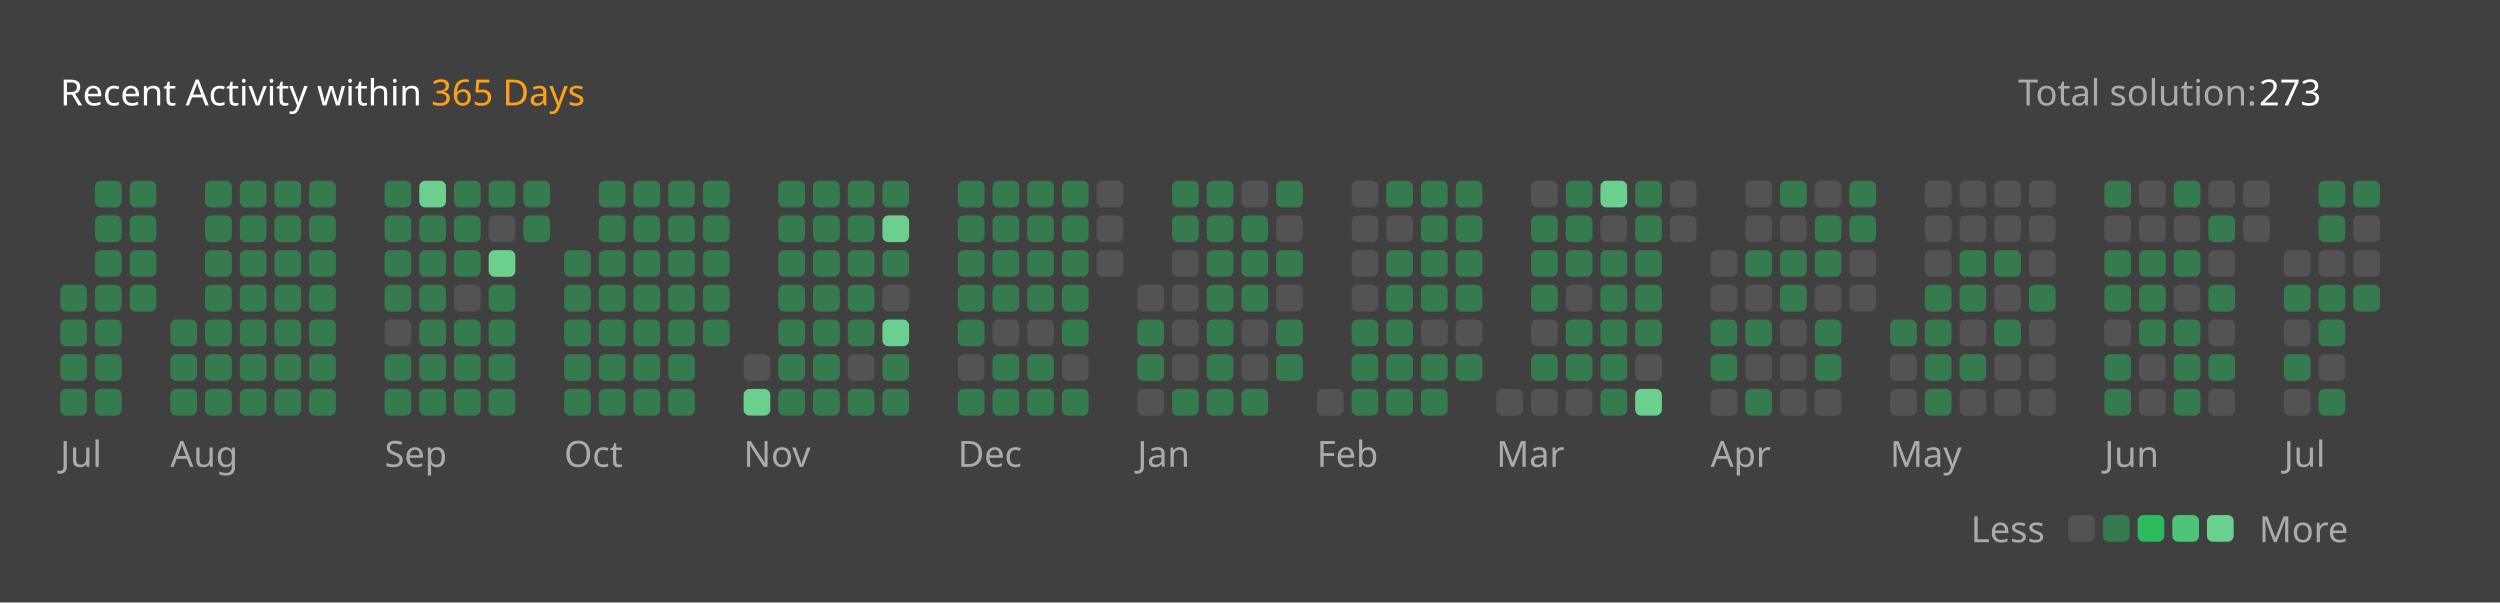
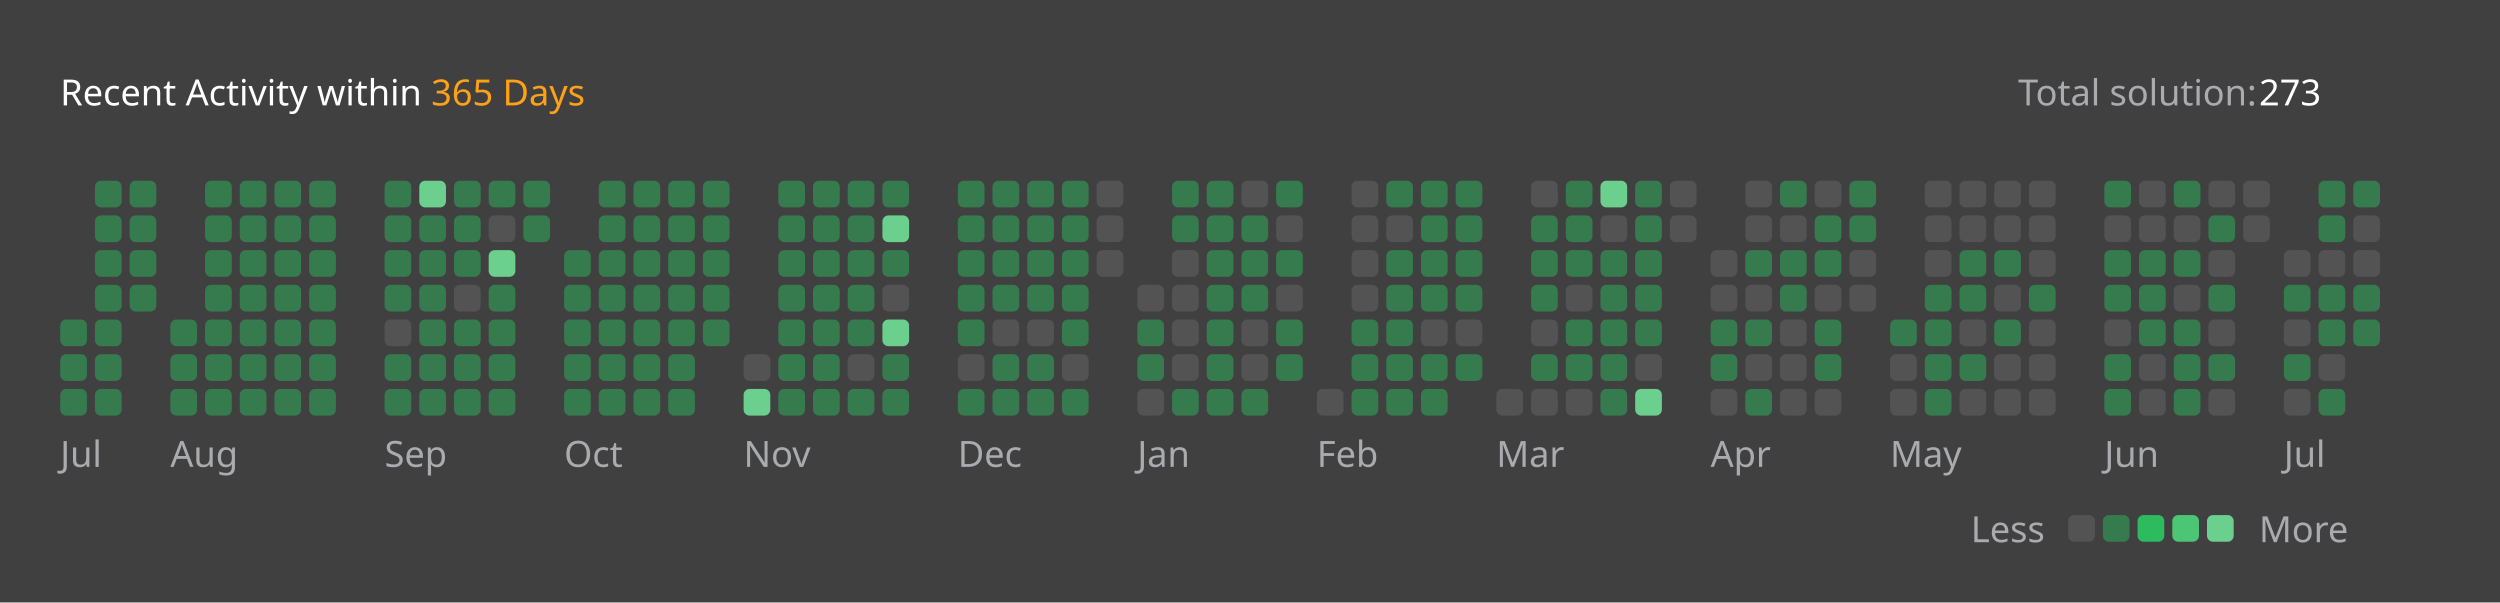
<svg xmlns="http://www.w3.org/2000/svg" version="1.1" height="200" width="830" viewBox="0 0 830 200">
  <style>*{font-family: "Segoe UI", Tahoma, Geneva, Verdana, sans-serif;}</style>
  <style>.title{font-weight: 500;font-size: 1rem;}</style>
  <style>.rotate-90{transform: rotate(-90deg);transform-origin: center;transform-box: fill-box;}</style>
  <style>.state{font-size: .75rem;}</style>
  <style>.light{color: #ffffff;fill: #ffffff;}</style>
  <style>.light-gray{color: #eff2f699;fill: #eff2f699;}</style>
  <style>.dark-gray{color: #ebebf54d;fill: #ebebf54d;}</style>
  <style>.gray{color: #747474;fill: #747474;}</style>
  <style>.orange{color: #ffa116;fill: #ffa116;}</style>
  <style>.background{color: #404040;fill: #404040;}</style>
  <style>.level-1-block{fill: #ffffff1a;}</style>
  <style>.level-2-block{fill: #2cb55d80;}</style>
  <style>.level-3-block{fill: #2cbb5dff;}</style>
  <style>.level-4-block{fill: #4cc575ff;}</style>
  <style>.level-5-block{fill: #6bcf8eff;}</style>
  <rect fill="#404040" x="0" y="0" width="830" height="200" rx="0.5rem" />
  <g text-anchor="start" text-decoration="1" class="title">
    <text x="20" y="35">
      <tspan class="light">Recent Activity within</tspan>
      <tspan class="orange">365 Days</tspan>
    </text>
  </g>
  <g class="state">
    <text x="670" y="35" class="light-gray"> Total solution: </text>
    <text x="750" y="35" class="light"> 273 </text>
    <text x="678.88" y="180" class="light-gray" text-anchor="end">Less</text>
    <rect x="686.64" y="171" width="8.86" height="8.86" rx="2" ry="2" class="level-1-block" />
    <rect x="698.16" y="171" width="8.86" height="8.86" rx="2" ry="2" class="level-2-block" />
    <rect x="709.68" y="171" width="8.86" height="8.86" rx="2" ry="2" class="level-3-block" />
    <rect x="721.2" y="171" width="8.86" height="8.86" rx="2" ry="2" class="level-4-block" />
    <rect x="732.72" y="171" width="8.86" height="8.86" rx="2" ry="2" class="level-5-block" />
    <text x="750" y="180" class="light-gray">More</text>
  </g>
  <g x="20" y="60">
    <g x="20" y="60">
      <g x="20.0" y="60">
-         <rect x="20.0" y="94.56" width="8.86" height="8.86" rx="2" ry="2" class="level-2-block" />
        <rect x="20.0" y="106.08" width="8.86" height="8.86" rx="2" ry="2" class="level-2-block" />
        <rect x="20.0" y="117.6" width="8.86" height="8.86" rx="2" ry="2" class="level-2-block" />
        <rect x="20.0" y="129.12" width="8.86" height="8.86" rx="2" ry="2" class="level-2-block" />
      </g>
      <g x="31.52" y="60">
        <rect x="31.52" y="60.0" width="8.86" height="8.86" rx="2" ry="2" class="level-2-block" />
        <rect x="31.52" y="71.52" width="8.86" height="8.86" rx="2" ry="2" class="level-2-block" />
        <rect x="31.52" y="83.04" width="8.86" height="8.86" rx="2" ry="2" class="level-2-block" />
        <rect x="31.52" y="94.56" width="8.86" height="8.86" rx="2" ry="2" class="level-2-block" />
        <rect x="31.52" y="106.08" width="8.86" height="8.86" rx="2" ry="2" class="level-2-block" />
        <rect x="31.52" y="117.6" width="8.86" height="8.86" rx="2" ry="2" class="level-2-block" />
        <rect x="31.52" y="129.12" width="8.86" height="8.86" rx="2" ry="2" class="level-2-block" />
      </g>
      <g x="43.04" y="60">
        <rect x="43.04" y="60.0" width="8.86" height="8.86" rx="2" ry="2" class="level-2-block" />
        <rect x="43.04" y="71.52" width="8.86" height="8.86" rx="2" ry="2" class="level-2-block" />
        <rect x="43.04" y="83.04" width="8.86" height="8.86" rx="2" ry="2" class="level-2-block" />
        <rect x="43.04" y="94.56" width="8.86" height="8.86" rx="2" ry="2" class="level-2-block" />
      </g>
      <text x="20.0" y="155" class="light-gray state">Jul</text>
    </g>
  </g>
  <g x="56.56" y="60">
    <g x="56.56" y="60">
      <g x="56.56" y="60">
        <rect x="56.56" y="106.08" width="8.86" height="8.86" rx="2" ry="2" class="level-2-block" />
        <rect x="56.56" y="117.6" width="8.86" height="8.86" rx="2" ry="2" class="level-2-block" />
        <rect x="56.56" y="129.12" width="8.86" height="8.86" rx="2" ry="2" class="level-2-block" />
      </g>
      <g x="68.08" y="60">
        <rect x="68.08" y="60.0" width="8.86" height="8.86" rx="2" ry="2" class="level-2-block" />
        <rect x="68.08" y="71.52" width="8.86" height="8.86" rx="2" ry="2" class="level-2-block" />
        <rect x="68.08" y="83.04" width="8.86" height="8.86" rx="2" ry="2" class="level-2-block" />
        <rect x="68.08" y="94.56" width="8.86" height="8.86" rx="2" ry="2" class="level-2-block" />
        <rect x="68.08" y="106.08" width="8.86" height="8.86" rx="2" ry="2" class="level-2-block" />
        <rect x="68.08" y="117.6" width="8.86" height="8.86" rx="2" ry="2" class="level-2-block" />
        <rect x="68.08" y="129.12" width="8.86" height="8.86" rx="2" ry="2" class="level-2-block" />
      </g>
      <g x="79.6" y="60">
        <rect x="79.6" y="60.0" width="8.86" height="8.86" rx="2" ry="2" class="level-2-block" />
        <rect x="79.6" y="71.52" width="8.86" height="8.86" rx="2" ry="2" class="level-2-block" />
        <rect x="79.6" y="83.04" width="8.86" height="8.86" rx="2" ry="2" class="level-2-block" />
        <rect x="79.6" y="94.56" width="8.86" height="8.86" rx="2" ry="2" class="level-2-block" />
        <rect x="79.6" y="106.08" width="8.86" height="8.86" rx="2" ry="2" class="level-2-block" />
        <rect x="79.6" y="117.6" width="8.86" height="8.86" rx="2" ry="2" class="level-2-block" />
        <rect x="79.6" y="129.12" width="8.86" height="8.86" rx="2" ry="2" class="level-2-block" />
      </g>
      <g x="91.12" y="60">
        <rect x="91.12" y="60.0" width="8.86" height="8.86" rx="2" ry="2" class="level-2-block" />
        <rect x="91.12" y="71.52" width="8.86" height="8.86" rx="2" ry="2" class="level-2-block" />
        <rect x="91.12" y="83.04" width="8.86" height="8.86" rx="2" ry="2" class="level-2-block" />
        <rect x="91.12" y="94.56" width="8.86" height="8.86" rx="2" ry="2" class="level-2-block" />
        <rect x="91.12" y="106.08" width="8.86" height="8.86" rx="2" ry="2" class="level-2-block" />
        <rect x="91.12" y="117.6" width="8.86" height="8.86" rx="2" ry="2" class="level-2-block" />
        <rect x="91.12" y="129.12" width="8.86" height="8.86" rx="2" ry="2" class="level-2-block" />
      </g>
      <g x="102.64" y="60">
        <rect x="102.64" y="60.0" width="8.86" height="8.86" rx="2" ry="2" class="level-2-block" />
        <rect x="102.64" y="71.52" width="8.86" height="8.86" rx="2" ry="2" class="level-2-block" />
        <rect x="102.64" y="83.04" width="8.86" height="8.86" rx="2" ry="2" class="level-2-block" />
        <rect x="102.64" y="94.56" width="8.86" height="8.86" rx="2" ry="2" class="level-2-block" />
        <rect x="102.64" y="106.08" width="8.86" height="8.86" rx="2" ry="2" class="level-2-block" />
        <rect x="102.64" y="117.6" width="8.86" height="8.86" rx="2" ry="2" class="level-2-block" />
        <rect x="102.64" y="129.12" width="8.86" height="8.86" rx="2" ry="2" class="level-2-block" />
      </g>
      <text x="56.56" y="155" class="light-gray state">Aug</text>
    </g>
  </g>
  <g x="127.68" y="60">
    <g x="127.68" y="60">
      <g x="127.68" y="60">
        <rect x="127.68" y="60.0" width="8.86" height="8.86" rx="2" ry="2" class="level-2-block" />
        <rect x="127.68" y="71.52" width="8.86" height="8.86" rx="2" ry="2" class="level-2-block" />
        <rect x="127.68" y="83.04" width="8.86" height="8.86" rx="2" ry="2" class="level-2-block" />
        <rect x="127.68" y="94.56" width="8.86" height="8.86" rx="2" ry="2" class="level-2-block" />
        <rect x="127.68" y="106.08" width="8.86" height="8.86" rx="2" ry="2" class="level-1-block" />
        <rect x="127.68" y="117.6" width="8.86" height="8.86" rx="2" ry="2" class="level-2-block" />
        <rect x="127.68" y="129.12" width="8.86" height="8.86" rx="2" ry="2" class="level-2-block" />
      </g>
      <g x="139.2" y="60">
        <rect x="139.2" y="60.0" width="8.86" height="8.86" rx="2" ry="2" class="level-5-block" />
        <rect x="139.2" y="71.52" width="8.86" height="8.86" rx="2" ry="2" class="level-2-block" />
        <rect x="139.2" y="83.04" width="8.86" height="8.86" rx="2" ry="2" class="level-2-block" />
        <rect x="139.2" y="94.56" width="8.86" height="8.86" rx="2" ry="2" class="level-2-block" />
        <rect x="139.2" y="106.08" width="8.86" height="8.86" rx="2" ry="2" class="level-2-block" />
        <rect x="139.2" y="117.6" width="8.86" height="8.86" rx="2" ry="2" class="level-2-block" />
        <rect x="139.2" y="129.12" width="8.86" height="8.86" rx="2" ry="2" class="level-2-block" />
      </g>
      <g x="150.72" y="60">
        <rect x="150.72" y="60.0" width="8.86" height="8.86" rx="2" ry="2" class="level-2-block" />
        <rect x="150.72" y="71.52" width="8.86" height="8.86" rx="2" ry="2" class="level-2-block" />
        <rect x="150.72" y="83.04" width="8.86" height="8.86" rx="2" ry="2" class="level-2-block" />
        <rect x="150.72" y="94.56" width="8.86" height="8.86" rx="2" ry="2" class="level-1-block" />
        <rect x="150.72" y="106.08" width="8.86" height="8.86" rx="2" ry="2" class="level-2-block" />
        <rect x="150.72" y="117.6" width="8.86" height="8.86" rx="2" ry="2" class="level-2-block" />
        <rect x="150.72" y="129.12" width="8.86" height="8.86" rx="2" ry="2" class="level-2-block" />
      </g>
      <g x="162.24" y="60">
        <rect x="162.24" y="60.0" width="8.86" height="8.86" rx="2" ry="2" class="level-2-block" />
        <rect x="162.24" y="71.52" width="8.86" height="8.86" rx="2" ry="2" class="level-1-block" />
        <rect x="162.24" y="83.04" width="8.86" height="8.86" rx="2" ry="2" class="level-5-block" />
        <rect x="162.24" y="94.56" width="8.86" height="8.86" rx="2" ry="2" class="level-2-block" />
        <rect x="162.24" y="106.08" width="8.86" height="8.86" rx="2" ry="2" class="level-2-block" />
        <rect x="162.24" y="117.6" width="8.86" height="8.86" rx="2" ry="2" class="level-2-block" />
        <rect x="162.24" y="129.12" width="8.86" height="8.86" rx="2" ry="2" class="level-2-block" />
      </g>
      <g x="173.76" y="60">
        <rect x="173.76" y="60.0" width="8.86" height="8.86" rx="2" ry="2" class="level-2-block" />
        <rect x="173.76" y="71.52" width="8.86" height="8.86" rx="2" ry="2" class="level-2-block" />
      </g>
      <text x="127.68" y="155" class="light-gray state">Sep</text>
    </g>
  </g>
  <g x="187.28" y="60">
    <g x="187.28" y="60">
      <g x="187.28" y="60">
        <rect x="187.28" y="83.04" width="8.86" height="8.86" rx="2" ry="2" class="level-2-block" />
        <rect x="187.28" y="94.56" width="8.86" height="8.86" rx="2" ry="2" class="level-2-block" />
        <rect x="187.28" y="106.08" width="8.86" height="8.86" rx="2" ry="2" class="level-2-block" />
        <rect x="187.28" y="117.6" width="8.86" height="8.86" rx="2" ry="2" class="level-2-block" />
        <rect x="187.28" y="129.12" width="8.86" height="8.86" rx="2" ry="2" class="level-2-block" />
      </g>
      <g x="198.8" y="60">
        <rect x="198.8" y="60.0" width="8.86" height="8.86" rx="2" ry="2" class="level-2-block" />
        <rect x="198.8" y="71.52" width="8.86" height="8.86" rx="2" ry="2" class="level-2-block" />
        <rect x="198.8" y="83.04" width="8.86" height="8.86" rx="2" ry="2" class="level-2-block" />
        <rect x="198.8" y="94.56" width="8.86" height="8.86" rx="2" ry="2" class="level-2-block" />
        <rect x="198.8" y="106.08" width="8.86" height="8.86" rx="2" ry="2" class="level-2-block" />
        <rect x="198.8" y="117.6" width="8.86" height="8.86" rx="2" ry="2" class="level-2-block" />
        <rect x="198.8" y="129.12" width="8.86" height="8.86" rx="2" ry="2" class="level-2-block" />
      </g>
      <g x="210.32" y="60">
        <rect x="210.32" y="60.0" width="8.86" height="8.86" rx="2" ry="2" class="level-2-block" />
        <rect x="210.32" y="71.52" width="8.86" height="8.86" rx="2" ry="2" class="level-2-block" />
        <rect x="210.32" y="83.04" width="8.86" height="8.86" rx="2" ry="2" class="level-2-block" />
        <rect x="210.32" y="94.56" width="8.86" height="8.86" rx="2" ry="2" class="level-2-block" />
        <rect x="210.32" y="106.08" width="8.86" height="8.86" rx="2" ry="2" class="level-2-block" />
        <rect x="210.32" y="117.6" width="8.86" height="8.86" rx="2" ry="2" class="level-2-block" />
        <rect x="210.32" y="129.12" width="8.86" height="8.86" rx="2" ry="2" class="level-2-block" />
      </g>
      <g x="221.84" y="60">
        <rect x="221.84" y="60.0" width="8.86" height="8.86" rx="2" ry="2" class="level-2-block" />
        <rect x="221.84" y="71.52" width="8.86" height="8.86" rx="2" ry="2" class="level-2-block" />
        <rect x="221.84" y="83.04" width="8.86" height="8.86" rx="2" ry="2" class="level-2-block" />
        <rect x="221.84" y="94.56" width="8.86" height="8.86" rx="2" ry="2" class="level-2-block" />
        <rect x="221.84" y="106.08" width="8.86" height="8.86" rx="2" ry="2" class="level-2-block" />
        <rect x="221.84" y="117.6" width="8.86" height="8.86" rx="2" ry="2" class="level-2-block" />
        <rect x="221.84" y="129.12" width="8.86" height="8.86" rx="2" ry="2" class="level-2-block" />
      </g>
      <g x="233.36" y="60">
        <rect x="233.36" y="60.0" width="8.86" height="8.86" rx="2" ry="2" class="level-2-block" />
        <rect x="233.36" y="71.52" width="8.86" height="8.86" rx="2" ry="2" class="level-2-block" />
        <rect x="233.36" y="83.04" width="8.86" height="8.86" rx="2" ry="2" class="level-2-block" />
        <rect x="233.36" y="94.56" width="8.86" height="8.86" rx="2" ry="2" class="level-2-block" />
        <rect x="233.36" y="106.08" width="8.86" height="8.86" rx="2" ry="2" class="level-2-block" />
      </g>
      <text x="187.28" y="155" class="light-gray state">Oct</text>
    </g>
  </g>
  <g x="246.88" y="60">
    <g x="246.88" y="60">
      <g x="246.88" y="60">
        <rect x="246.88" y="117.6" width="8.86" height="8.86" rx="2" ry="2" class="level-1-block" />
        <rect x="246.88" y="129.12" width="8.86" height="8.86" rx="2" ry="2" class="level-5-block" />
      </g>
      <g x="258.4" y="60">
        <rect x="258.4" y="60.0" width="8.86" height="8.86" rx="2" ry="2" class="level-2-block" />
        <rect x="258.4" y="71.52" width="8.86" height="8.86" rx="2" ry="2" class="level-2-block" />
        <rect x="258.4" y="83.04" width="8.86" height="8.86" rx="2" ry="2" class="level-2-block" />
        <rect x="258.4" y="94.56" width="8.86" height="8.86" rx="2" ry="2" class="level-2-block" />
        <rect x="258.4" y="106.08" width="8.86" height="8.86" rx="2" ry="2" class="level-2-block" />
        <rect x="258.4" y="117.6" width="8.86" height="8.86" rx="2" ry="2" class="level-2-block" />
        <rect x="258.4" y="129.12" width="8.86" height="8.86" rx="2" ry="2" class="level-2-block" />
      </g>
      <g x="269.92" y="60">
        <rect x="269.92" y="60.0" width="8.86" height="8.86" rx="2" ry="2" class="level-2-block" />
        <rect x="269.92" y="71.52" width="8.86" height="8.86" rx="2" ry="2" class="level-2-block" />
        <rect x="269.92" y="83.04" width="8.86" height="8.86" rx="2" ry="2" class="level-2-block" />
        <rect x="269.92" y="94.56" width="8.86" height="8.86" rx="2" ry="2" class="level-2-block" />
        <rect x="269.92" y="106.08" width="8.86" height="8.86" rx="2" ry="2" class="level-2-block" />
        <rect x="269.92" y="117.6" width="8.86" height="8.86" rx="2" ry="2" class="level-2-block" />
        <rect x="269.92" y="129.12" width="8.86" height="8.86" rx="2" ry="2" class="level-2-block" />
      </g>
      <g x="281.44" y="60">
        <rect x="281.44" y="60.0" width="8.86" height="8.86" rx="2" ry="2" class="level-2-block" />
        <rect x="281.44" y="71.52" width="8.86" height="8.86" rx="2" ry="2" class="level-2-block" />
        <rect x="281.44" y="83.04" width="8.86" height="8.86" rx="2" ry="2" class="level-2-block" />
        <rect x="281.44" y="94.56" width="8.86" height="8.86" rx="2" ry="2" class="level-2-block" />
        <rect x="281.44" y="106.08" width="8.86" height="8.86" rx="2" ry="2" class="level-2-block" />
        <rect x="281.44" y="117.6" width="8.86" height="8.86" rx="2" ry="2" class="level-1-block" />
        <rect x="281.44" y="129.12" width="8.86" height="8.86" rx="2" ry="2" class="level-2-block" />
      </g>
      <g x="292.96" y="60">
        <rect x="292.96" y="60.0" width="8.86" height="8.86" rx="2" ry="2" class="level-2-block" />
        <rect x="292.96" y="71.52" width="8.86" height="8.86" rx="2" ry="2" class="level-5-block" />
        <rect x="292.96" y="83.04" width="8.86" height="8.86" rx="2" ry="2" class="level-2-block" />
        <rect x="292.96" y="94.56" width="8.86" height="8.86" rx="2" ry="2" class="level-1-block" />
        <rect x="292.96" y="106.08" width="8.86" height="8.86" rx="2" ry="2" class="level-5-block" />
        <rect x="292.96" y="117.6" width="8.86" height="8.86" rx="2" ry="2" class="level-2-block" />
        <rect x="292.96" y="129.12" width="8.86" height="8.86" rx="2" ry="2" class="level-2-block" />
      </g>
      <text x="246.88" y="155" class="light-gray state">Nov</text>
    </g>
  </g>
  <g x="318.0" y="60">
    <g x="318.0" y="60">
      <g x="318.0" y="60">
        <rect x="318.0" y="60.0" width="8.86" height="8.86" rx="2" ry="2" class="level-2-block" />
        <rect x="318.0" y="71.52" width="8.86" height="8.86" rx="2" ry="2" class="level-2-block" />
        <rect x="318.0" y="83.04" width="8.86" height="8.86" rx="2" ry="2" class="level-2-block" />
        <rect x="318.0" y="94.56" width="8.86" height="8.86" rx="2" ry="2" class="level-2-block" />
        <rect x="318.0" y="106.08" width="8.86" height="8.86" rx="2" ry="2" class="level-2-block" />
        <rect x="318.0" y="117.6" width="8.86" height="8.86" rx="2" ry="2" class="level-1-block" />
        <rect x="318.0" y="129.12" width="8.86" height="8.86" rx="2" ry="2" class="level-2-block" />
      </g>
      <g x="329.52" y="60">
        <rect x="329.52" y="60.0" width="8.86" height="8.86" rx="2" ry="2" class="level-2-block" />
        <rect x="329.52" y="71.52" width="8.86" height="8.86" rx="2" ry="2" class="level-2-block" />
        <rect x="329.52" y="83.04" width="8.86" height="8.86" rx="2" ry="2" class="level-2-block" />
        <rect x="329.52" y="94.56" width="8.86" height="8.86" rx="2" ry="2" class="level-2-block" />
        <rect x="329.52" y="106.08" width="8.86" height="8.86" rx="2" ry="2" class="level-1-block" />
        <rect x="329.52" y="117.6" width="8.86" height="8.86" rx="2" ry="2" class="level-2-block" />
        <rect x="329.52" y="129.12" width="8.86" height="8.86" rx="2" ry="2" class="level-2-block" />
      </g>
      <g x="341.04" y="60">
        <rect x="341.04" y="60.0" width="8.86" height="8.86" rx="2" ry="2" class="level-2-block" />
        <rect x="341.04" y="71.52" width="8.86" height="8.86" rx="2" ry="2" class="level-2-block" />
        <rect x="341.04" y="83.04" width="8.86" height="8.86" rx="2" ry="2" class="level-2-block" />
        <rect x="341.04" y="94.56" width="8.86" height="8.86" rx="2" ry="2" class="level-2-block" />
        <rect x="341.04" y="106.08" width="8.86" height="8.86" rx="2" ry="2" class="level-1-block" />
        <rect x="341.04" y="117.6" width="8.86" height="8.86" rx="2" ry="2" class="level-2-block" />
        <rect x="341.04" y="129.12" width="8.86" height="8.86" rx="2" ry="2" class="level-2-block" />
      </g>
      <g x="352.56" y="60">
        <rect x="352.56" y="60.0" width="8.86" height="8.86" rx="2" ry="2" class="level-2-block" />
        <rect x="352.56" y="71.52" width="8.86" height="8.86" rx="2" ry="2" class="level-2-block" />
        <rect x="352.56" y="83.04" width="8.86" height="8.86" rx="2" ry="2" class="level-2-block" />
        <rect x="352.56" y="94.56" width="8.86" height="8.86" rx="2" ry="2" class="level-2-block" />
        <rect x="352.56" y="106.08" width="8.86" height="8.86" rx="2" ry="2" class="level-2-block" />
        <rect x="352.56" y="117.6" width="8.86" height="8.86" rx="2" ry="2" class="level-1-block" />
        <rect x="352.56" y="129.12" width="8.86" height="8.86" rx="2" ry="2" class="level-2-block" />
      </g>
      <g x="364.08" y="60">
        <rect x="364.08" y="60.0" width="8.86" height="8.86" rx="2" ry="2" class="level-1-block" />
        <rect x="364.08" y="71.52" width="8.86" height="8.86" rx="2" ry="2" class="level-1-block" />
        <rect x="364.08" y="83.04" width="8.86" height="8.86" rx="2" ry="2" class="level-1-block" />
      </g>
      <text x="318.0" y="155" class="light-gray state">Dec</text>
    </g>
  </g>
  <g x="377.6" y="60">
    <g x="377.6" y="60">
      <g x="377.6" y="60">
        <rect x="377.6" y="94.56" width="8.86" height="8.86" rx="2" ry="2" class="level-1-block" />
        <rect x="377.6" y="106.08" width="8.86" height="8.86" rx="2" ry="2" class="level-2-block" />
        <rect x="377.6" y="117.6" width="8.86" height="8.86" rx="2" ry="2" class="level-2-block" />
        <rect x="377.6" y="129.12" width="8.86" height="8.86" rx="2" ry="2" class="level-1-block" />
      </g>
      <g x="389.12" y="60">
        <rect x="389.12" y="60.0" width="8.86" height="8.86" rx="2" ry="2" class="level-2-block" />
        <rect x="389.12" y="71.52" width="8.86" height="8.86" rx="2" ry="2" class="level-2-block" />
        <rect x="389.12" y="83.04" width="8.86" height="8.86" rx="2" ry="2" class="level-1-block" />
        <rect x="389.12" y="94.56" width="8.86" height="8.86" rx="2" ry="2" class="level-1-block" />
        <rect x="389.12" y="106.08" width="8.86" height="8.86" rx="2" ry="2" class="level-1-block" />
        <rect x="389.12" y="117.6" width="8.86" height="8.86" rx="2" ry="2" class="level-1-block" />
        <rect x="389.12" y="129.12" width="8.86" height="8.86" rx="2" ry="2" class="level-2-block" />
      </g>
      <g x="400.64" y="60">
        <rect x="400.64" y="60.0" width="8.86" height="8.86" rx="2" ry="2" class="level-2-block" />
        <rect x="400.64" y="71.52" width="8.86" height="8.86" rx="2" ry="2" class="level-2-block" />
        <rect x="400.64" y="83.04" width="8.86" height="8.86" rx="2" ry="2" class="level-2-block" />
        <rect x="400.64" y="94.56" width="8.86" height="8.86" rx="2" ry="2" class="level-2-block" />
        <rect x="400.64" y="106.08" width="8.86" height="8.86" rx="2" ry="2" class="level-2-block" />
        <rect x="400.64" y="117.6" width="8.86" height="8.86" rx="2" ry="2" class="level-2-block" />
        <rect x="400.64" y="129.12" width="8.86" height="8.86" rx="2" ry="2" class="level-2-block" />
      </g>
      <g x="412.16" y="60">
        <rect x="412.16" y="60.0" width="8.86" height="8.86" rx="2" ry="2" class="level-1-block" />
        <rect x="412.16" y="71.52" width="8.86" height="8.86" rx="2" ry="2" class="level-2-block" />
        <rect x="412.16" y="83.04" width="8.86" height="8.86" rx="2" ry="2" class="level-2-block" />
        <rect x="412.16" y="94.56" width="8.86" height="8.86" rx="2" ry="2" class="level-2-block" />
        <rect x="412.16" y="106.08" width="8.86" height="8.86" rx="2" ry="2" class="level-1-block" />
        <rect x="412.16" y="117.6" width="8.86" height="8.86" rx="2" ry="2" class="level-1-block" />
        <rect x="412.16" y="129.12" width="8.86" height="8.86" rx="2" ry="2" class="level-2-block" />
      </g>
      <g x="423.68" y="60">
        <rect x="423.68" y="60.0" width="8.86" height="8.86" rx="2" ry="2" class="level-2-block" />
        <rect x="423.68" y="71.52" width="8.86" height="8.86" rx="2" ry="2" class="level-1-block" />
        <rect x="423.68" y="83.04" width="8.86" height="8.86" rx="2" ry="2" class="level-2-block" />
        <rect x="423.68" y="94.56" width="8.86" height="8.86" rx="2" ry="2" class="level-1-block" />
        <rect x="423.68" y="106.08" width="8.86" height="8.86" rx="2" ry="2" class="level-2-block" />
        <rect x="423.68" y="117.6" width="8.86" height="8.86" rx="2" ry="2" class="level-2-block" />
      </g>
      <text x="377.6" y="155" class="light-gray state">Jan</text>
    </g>
  </g>
  <g x="437.2" y="60">
    <g x="437.2" y="60">
      <g x="437.2" y="60">
        <rect x="437.2" y="129.12" width="8.86" height="8.86" rx="2" ry="2" class="level-1-block" />
      </g>
      <g x="448.72" y="60">
        <rect x="448.72" y="60.0" width="8.86" height="8.86" rx="2" ry="2" class="level-1-block" />
        <rect x="448.72" y="71.52" width="8.86" height="8.86" rx="2" ry="2" class="level-1-block" />
        <rect x="448.72" y="83.04" width="8.86" height="8.86" rx="2" ry="2" class="level-1-block" />
        <rect x="448.72" y="94.56" width="8.86" height="8.86" rx="2" ry="2" class="level-1-block" />
        <rect x="448.72" y="106.08" width="8.86" height="8.86" rx="2" ry="2" class="level-2-block" />
        <rect x="448.72" y="117.6" width="8.86" height="8.86" rx="2" ry="2" class="level-2-block" />
        <rect x="448.72" y="129.12" width="8.86" height="8.86" rx="2" ry="2" class="level-2-block" />
      </g>
      <g x="460.24" y="60">
        <rect x="460.24" y="60.0" width="8.86" height="8.86" rx="2" ry="2" class="level-2-block" />
        <rect x="460.24" y="71.52" width="8.86" height="8.86" rx="2" ry="2" class="level-1-block" />
        <rect x="460.24" y="83.04" width="8.86" height="8.86" rx="2" ry="2" class="level-2-block" />
        <rect x="460.24" y="94.56" width="8.86" height="8.86" rx="2" ry="2" class="level-2-block" />
        <rect x="460.24" y="106.08" width="8.86" height="8.86" rx="2" ry="2" class="level-2-block" />
        <rect x="460.24" y="117.6" width="8.86" height="8.86" rx="2" ry="2" class="level-2-block" />
        <rect x="460.24" y="129.12" width="8.86" height="8.86" rx="2" ry="2" class="level-2-block" />
      </g>
      <g x="471.76" y="60">
        <rect x="471.76" y="60.0" width="8.86" height="8.86" rx="2" ry="2" class="level-2-block" />
        <rect x="471.76" y="71.52" width="8.86" height="8.86" rx="2" ry="2" class="level-2-block" />
        <rect x="471.76" y="83.04" width="8.86" height="8.86" rx="2" ry="2" class="level-2-block" />
        <rect x="471.76" y="94.56" width="8.86" height="8.86" rx="2" ry="2" class="level-2-block" />
        <rect x="471.76" y="106.08" width="8.86" height="8.86" rx="2" ry="2" class="level-1-block" />
        <rect x="471.76" y="117.6" width="8.86" height="8.86" rx="2" ry="2" class="level-2-block" />
        <rect x="471.76" y="129.12" width="8.86" height="8.86" rx="2" ry="2" class="level-2-block" />
      </g>
      <g x="483.28" y="60">
        <rect x="483.28" y="60.0" width="8.86" height="8.86" rx="2" ry="2" class="level-2-block" />
        <rect x="483.28" y="71.52" width="8.86" height="8.86" rx="2" ry="2" class="level-2-block" />
        <rect x="483.28" y="83.04" width="8.86" height="8.86" rx="2" ry="2" class="level-2-block" />
        <rect x="483.28" y="94.56" width="8.86" height="8.86" rx="2" ry="2" class="level-2-block" />
        <rect x="483.28" y="106.08" width="8.86" height="8.86" rx="2" ry="2" class="level-1-block" />
        <rect x="483.28" y="117.6" width="8.86" height="8.86" rx="2" ry="2" class="level-2-block" />
      </g>
      <text x="437.2" y="155" class="light-gray state">Feb</text>
    </g>
  </g>
  <g x="496.8" y="60">
    <g x="496.8" y="60">
      <g x="496.8" y="60">
        <rect x="496.8" y="129.12" width="8.86" height="8.86" rx="2" ry="2" class="level-1-block" />
      </g>
      <g x="508.32" y="60">
        <rect x="508.32" y="60.0" width="8.86" height="8.86" rx="2" ry="2" class="level-1-block" />
        <rect x="508.32" y="71.52" width="8.86" height="8.86" rx="2" ry="2" class="level-2-block" />
        <rect x="508.32" y="83.04" width="8.86" height="8.86" rx="2" ry="2" class="level-2-block" />
        <rect x="508.32" y="94.56" width="8.86" height="8.86" rx="2" ry="2" class="level-2-block" />
        <rect x="508.32" y="106.08" width="8.86" height="8.86" rx="2" ry="2" class="level-1-block" />
        <rect x="508.32" y="117.6" width="8.86" height="8.86" rx="2" ry="2" class="level-2-block" />
        <rect x="508.32" y="129.12" width="8.86" height="8.86" rx="2" ry="2" class="level-1-block" />
      </g>
      <g x="519.84" y="60">
        <rect x="519.84" y="60.0" width="8.86" height="8.86" rx="2" ry="2" class="level-2-block" />
        <rect x="519.84" y="71.52" width="8.86" height="8.86" rx="2" ry="2" class="level-2-block" />
        <rect x="519.84" y="83.04" width="8.86" height="8.86" rx="2" ry="2" class="level-2-block" />
        <rect x="519.84" y="94.56" width="8.86" height="8.86" rx="2" ry="2" class="level-1-block" />
        <rect x="519.84" y="106.08" width="8.86" height="8.86" rx="2" ry="2" class="level-2-block" />
        <rect x="519.84" y="117.6" width="8.86" height="8.86" rx="2" ry="2" class="level-2-block" />
        <rect x="519.84" y="129.12" width="8.86" height="8.86" rx="2" ry="2" class="level-1-block" />
      </g>
      <g x="531.36" y="60">
        <rect x="531.36" y="60.0" width="8.86" height="8.86" rx="2" ry="2" class="level-5-block" />
        <rect x="531.36" y="71.52" width="8.86" height="8.86" rx="2" ry="2" class="level-1-block" />
        <rect x="531.36" y="83.04" width="8.86" height="8.86" rx="2" ry="2" class="level-2-block" />
        <rect x="531.36" y="94.56" width="8.86" height="8.86" rx="2" ry="2" class="level-2-block" />
        <rect x="531.36" y="106.08" width="8.86" height="8.86" rx="2" ry="2" class="level-2-block" />
        <rect x="531.36" y="117.6" width="8.86" height="8.86" rx="2" ry="2" class="level-2-block" />
        <rect x="531.36" y="129.12" width="8.86" height="8.86" rx="2" ry="2" class="level-2-block" />
      </g>
      <g x="542.88" y="60">
        <rect x="542.88" y="60.0" width="8.86" height="8.86" rx="2" ry="2" class="level-2-block" />
        <rect x="542.88" y="71.52" width="8.86" height="8.86" rx="2" ry="2" class="level-2-block" />
        <rect x="542.88" y="83.04" width="8.86" height="8.86" rx="2" ry="2" class="level-2-block" />
        <rect x="542.88" y="94.56" width="8.86" height="8.86" rx="2" ry="2" class="level-2-block" />
        <rect x="542.88" y="106.08" width="8.86" height="8.86" rx="2" ry="2" class="level-2-block" />
        <rect x="542.88" y="117.6" width="8.86" height="8.86" rx="2" ry="2" class="level-1-block" />
        <rect x="542.88" y="129.12" width="8.86" height="8.86" rx="2" ry="2" class="level-5-block" />
      </g>
      <g x="554.4" y="60">
        <rect x="554.4" y="60.0" width="8.86" height="8.86" rx="2" ry="2" class="level-1-block" />
        <rect x="554.4" y="71.52" width="8.86" height="8.86" rx="2" ry="2" class="level-1-block" />
      </g>
      <text x="496.8" y="155" class="light-gray state">Mar</text>
    </g>
  </g>
  <g x="567.92" y="60">
    <g x="567.92" y="60">
      <g x="567.92" y="60">
        <rect x="567.92" y="83.04" width="8.86" height="8.86" rx="2" ry="2" class="level-1-block" />
        <rect x="567.92" y="94.56" width="8.86" height="8.86" rx="2" ry="2" class="level-1-block" />
        <rect x="567.92" y="106.08" width="8.86" height="8.86" rx="2" ry="2" class="level-2-block" />
        <rect x="567.92" y="117.6" width="8.86" height="8.86" rx="2" ry="2" class="level-2-block" />
        <rect x="567.92" y="129.12" width="8.86" height="8.86" rx="2" ry="2" class="level-1-block" />
      </g>
      <g x="579.44" y="60">
        <rect x="579.44" y="60.0" width="8.86" height="8.86" rx="2" ry="2" class="level-1-block" />
        <rect x="579.44" y="71.52" width="8.86" height="8.86" rx="2" ry="2" class="level-1-block" />
        <rect x="579.44" y="83.04" width="8.86" height="8.86" rx="2" ry="2" class="level-2-block" />
        <rect x="579.44" y="94.56" width="8.86" height="8.86" rx="2" ry="2" class="level-1-block" />
        <rect x="579.44" y="106.08" width="8.86" height="8.86" rx="2" ry="2" class="level-2-block" />
        <rect x="579.44" y="117.6" width="8.86" height="8.86" rx="2" ry="2" class="level-1-block" />
        <rect x="579.44" y="129.12" width="8.86" height="8.86" rx="2" ry="2" class="level-2-block" />
      </g>
      <g x="590.96" y="60">
        <rect x="590.96" y="60.0" width="8.86" height="8.86" rx="2" ry="2" class="level-2-block" />
        <rect x="590.96" y="71.52" width="8.86" height="8.86" rx="2" ry="2" class="level-1-block" />
        <rect x="590.96" y="83.04" width="8.86" height="8.86" rx="2" ry="2" class="level-2-block" />
        <rect x="590.96" y="94.56" width="8.86" height="8.86" rx="2" ry="2" class="level-2-block" />
        <rect x="590.96" y="106.08" width="8.86" height="8.86" rx="2" ry="2" class="level-1-block" />
        <rect x="590.96" y="117.6" width="8.86" height="8.86" rx="2" ry="2" class="level-1-block" />
        <rect x="590.96" y="129.12" width="8.86" height="8.86" rx="2" ry="2" class="level-1-block" />
      </g>
      <g x="602.48" y="60">
        <rect x="602.48" y="60.0" width="8.86" height="8.86" rx="2" ry="2" class="level-1-block" />
        <rect x="602.48" y="71.52" width="8.86" height="8.86" rx="2" ry="2" class="level-2-block" />
        <rect x="602.48" y="83.04" width="8.86" height="8.86" rx="2" ry="2" class="level-2-block" />
        <rect x="602.48" y="94.56" width="8.86" height="8.86" rx="2" ry="2" class="level-1-block" />
        <rect x="602.48" y="106.08" width="8.86" height="8.86" rx="2" ry="2" class="level-2-block" />
        <rect x="602.48" y="117.6" width="8.86" height="8.86" rx="2" ry="2" class="level-2-block" />
        <rect x="602.48" y="129.12" width="8.86" height="8.86" rx="2" ry="2" class="level-1-block" />
      </g>
      <g x="614" y="60">
        <rect x="614" y="60.0" width="8.86" height="8.86" rx="2" ry="2" class="level-2-block" />
        <rect x="614" y="71.52" width="8.86" height="8.86" rx="2" ry="2" class="level-2-block" />
        <rect x="614" y="83.04" width="8.86" height="8.86" rx="2" ry="2" class="level-1-block" />
        <rect x="614" y="94.56" width="8.86" height="8.86" rx="2" ry="2" class="level-1-block" />
      </g>
      <text x="567.92" y="155" class="light-gray state">Apr</text>
    </g>
  </g>
  <g x="627.52" y="60">
    <g x="627.52" y="60">
      <g x="627.52" y="60">
        <rect x="627.52" y="106.08" width="8.86" height="8.86" rx="2" ry="2" class="level-2-block" />
        <rect x="627.52" y="117.6" width="8.86" height="8.86" rx="2" ry="2" class="level-1-block" />
        <rect x="627.52" y="129.12" width="8.86" height="8.86" rx="2" ry="2" class="level-1-block" />
      </g>
      <g x="639.04" y="60">
        <rect x="639.04" y="60.0" width="8.86" height="8.86" rx="2" ry="2" class="level-1-block" />
        <rect x="639.04" y="71.52" width="8.86" height="8.86" rx="2" ry="2" class="level-1-block" />
        <rect x="639.04" y="83.04" width="8.86" height="8.86" rx="2" ry="2" class="level-1-block" />
        <rect x="639.04" y="94.56" width="8.86" height="8.86" rx="2" ry="2" class="level-2-block" />
        <rect x="639.04" y="106.08" width="8.86" height="8.86" rx="2" ry="2" class="level-2-block" />
        <rect x="639.04" y="117.6" width="8.86" height="8.86" rx="2" ry="2" class="level-2-block" />
        <rect x="639.04" y="129.12" width="8.86" height="8.86" rx="2" ry="2" class="level-2-block" />
      </g>
      <g x="650.56" y="60">
        <rect x="650.56" y="60.0" width="8.86" height="8.86" rx="2" ry="2" class="level-1-block" />
        <rect x="650.56" y="71.52" width="8.86" height="8.86" rx="2" ry="2" class="level-1-block" />
        <rect x="650.56" y="83.04" width="8.86" height="8.86" rx="2" ry="2" class="level-2-block" />
        <rect x="650.56" y="94.56" width="8.86" height="8.86" rx="2" ry="2" class="level-2-block" />
        <rect x="650.56" y="106.08" width="8.86" height="8.86" rx="2" ry="2" class="level-1-block" />
        <rect x="650.56" y="117.6" width="8.86" height="8.86" rx="2" ry="2" class="level-2-block" />
        <rect x="650.56" y="129.12" width="8.86" height="8.86" rx="2" ry="2" class="level-1-block" />
      </g>
      <g x="662.08" y="60">
        <rect x="662.08" y="60.0" width="8.86" height="8.86" rx="2" ry="2" class="level-1-block" />
        <rect x="662.08" y="71.52" width="8.86" height="8.86" rx="2" ry="2" class="level-1-block" />
        <rect x="662.08" y="83.04" width="8.86" height="8.86" rx="2" ry="2" class="level-2-block" />
        <rect x="662.08" y="94.56" width="8.86" height="8.86" rx="2" ry="2" class="level-1-block" />
        <rect x="662.08" y="106.08" width="8.86" height="8.86" rx="2" ry="2" class="level-2-block" />
        <rect x="662.08" y="117.6" width="8.86" height="8.86" rx="2" ry="2" class="level-1-block" />
        <rect x="662.08" y="129.12" width="8.86" height="8.86" rx="2" ry="2" class="level-1-block" />
      </g>
      <g x="673.6" y="60">
        <rect x="673.6" y="60.0" width="8.86" height="8.86" rx="2" ry="2" class="level-1-block" />
        <rect x="673.6" y="71.52" width="8.86" height="8.86" rx="2" ry="2" class="level-1-block" />
        <rect x="673.6" y="83.04" width="8.86" height="8.86" rx="2" ry="2" class="level-1-block" />
        <rect x="673.6" y="94.56" width="8.86" height="8.86" rx="2" ry="2" class="level-2-block" />
        <rect x="673.6" y="106.08" width="8.86" height="8.86" rx="2" ry="2" class="level-1-block" />
        <rect x="673.6" y="117.6" width="8.86" height="8.86" rx="2" ry="2" class="level-1-block" />
        <rect x="673.6" y="129.12" width="8.86" height="8.86" rx="2" ry="2" class="level-1-block" />
      </g>
      <text x="627.52" y="155" class="light-gray state">May</text>
    </g>
  </g>
  <g x="698.64" y="60">
    <g x="698.64" y="60">
      <g x="698.64" y="60">
        <rect x="698.64" y="60.0" width="8.86" height="8.86" rx="2" ry="2" class="level-2-block" />
        <rect x="698.64" y="71.52" width="8.86" height="8.86" rx="2" ry="2" class="level-1-block" />
        <rect x="698.64" y="83.04" width="8.86" height="8.86" rx="2" ry="2" class="level-2-block" />
        <rect x="698.64" y="94.56" width="8.86" height="8.86" rx="2" ry="2" class="level-2-block" />
        <rect x="698.64" y="106.08" width="8.86" height="8.86" rx="2" ry="2" class="level-1-block" />
        <rect x="698.64" y="117.6" width="8.86" height="8.86" rx="2" ry="2" class="level-2-block" />
        <rect x="698.64" y="129.12" width="8.86" height="8.86" rx="2" ry="2" class="level-2-block" />
      </g>
      <g x="710.16" y="60">
        <rect x="710.16" y="60.0" width="8.86" height="8.86" rx="2" ry="2" class="level-1-block" />
        <rect x="710.16" y="71.52" width="8.86" height="8.86" rx="2" ry="2" class="level-1-block" />
        <rect x="710.16" y="83.04" width="8.86" height="8.86" rx="2" ry="2" class="level-2-block" />
        <rect x="710.16" y="94.56" width="8.86" height="8.86" rx="2" ry="2" class="level-2-block" />
        <rect x="710.16" y="106.08" width="8.86" height="8.86" rx="2" ry="2" class="level-2-block" />
        <rect x="710.16" y="117.6" width="8.86" height="8.86" rx="2" ry="2" class="level-1-block" />
        <rect x="710.16" y="129.12" width="8.86" height="8.86" rx="2" ry="2" class="level-1-block" />
      </g>
      <g x="721.68" y="60">
        <rect x="721.68" y="60.0" width="8.86" height="8.86" rx="2" ry="2" class="level-2-block" />
        <rect x="721.68" y="71.52" width="8.86" height="8.86" rx="2" ry="2" class="level-1-block" />
        <rect x="721.68" y="83.04" width="8.86" height="8.86" rx="2" ry="2" class="level-2-block" />
        <rect x="721.68" y="94.56" width="8.86" height="8.86" rx="2" ry="2" class="level-1-block" />
        <rect x="721.68" y="106.08" width="8.86" height="8.86" rx="2" ry="2" class="level-2-block" />
        <rect x="721.68" y="117.6" width="8.86" height="8.86" rx="2" ry="2" class="level-2-block" />
        <rect x="721.68" y="129.12" width="8.86" height="8.86" rx="2" ry="2" class="level-2-block" />
      </g>
      <g x="733.2" y="60">
        <rect x="733.2" y="60.0" width="8.86" height="8.86" rx="2" ry="2" class="level-1-block" />
        <rect x="733.2" y="71.52" width="8.86" height="8.86" rx="2" ry="2" class="level-2-block" />
        <rect x="733.2" y="83.04" width="8.86" height="8.86" rx="2" ry="2" class="level-1-block" />
        <rect x="733.2" y="94.56" width="8.86" height="8.86" rx="2" ry="2" class="level-2-block" />
        <rect x="733.2" y="106.08" width="8.86" height="8.86" rx="2" ry="2" class="level-1-block" />
        <rect x="733.2" y="117.6" width="8.86" height="8.86" rx="2" ry="2" class="level-2-block" />
        <rect x="733.2" y="129.12" width="8.86" height="8.86" rx="2" ry="2" class="level-1-block" />
      </g>
      <g x="744.72" y="60">
        <rect x="744.72" y="60.0" width="8.86" height="8.86" rx="2" ry="2" class="level-1-block" />
        <rect x="744.72" y="71.52" width="8.86" height="8.86" rx="2" ry="2" class="level-1-block" />
      </g>
      <text x="698.64" y="155" class="light-gray state">Jun</text>
    </g>
  </g>
  <g x="758.24" y="60">
    <g x="758.24" y="60">
      <g x="758.24" y="60">
        <rect x="758.24" y="83.04" width="8.86" height="8.86" rx="2" ry="2" class="level-1-block" />
        <rect x="758.24" y="94.56" width="8.86" height="8.86" rx="2" ry="2" class="level-2-block" />
        <rect x="758.24" y="106.08" width="8.86" height="8.86" rx="2" ry="2" class="level-1-block" />
        <rect x="758.24" y="117.6" width="8.86" height="8.86" rx="2" ry="2" class="level-2-block" />
        <rect x="758.24" y="129.12" width="8.86" height="8.86" rx="2" ry="2" class="level-1-block" />
      </g>
      <g x="769.76" y="60">
        <rect x="769.76" y="60.0" width="8.86" height="8.86" rx="2" ry="2" class="level-2-block" />
        <rect x="769.76" y="71.52" width="8.86" height="8.86" rx="2" ry="2" class="level-2-block" />
        <rect x="769.76" y="83.04" width="8.86" height="8.86" rx="2" ry="2" class="level-1-block" />
        <rect x="769.76" y="94.56" width="8.86" height="8.86" rx="2" ry="2" class="level-2-block" />
        <rect x="769.76" y="106.08" width="8.86" height="8.86" rx="2" ry="2" class="level-2-block" />
        <rect x="769.76" y="117.6" width="8.86" height="8.86" rx="2" ry="2" class="level-1-block" />
        <rect x="769.76" y="129.12" width="8.86" height="8.86" rx="2" ry="2" class="level-2-block" />
      </g>
      <g x="781.28" y="60">
        <rect x="781.28" y="60.0" width="8.86" height="8.86" rx="2" ry="2" class="level-2-block" />
        <rect x="781.28" y="71.52" width="8.86" height="8.86" rx="2" ry="2" class="level-1-block" />
        <rect x="781.28" y="83.04" width="8.86" height="8.86" rx="2" ry="2" class="level-1-block" />
        <rect x="781.28" y="94.56" width="8.86" height="8.86" rx="2" ry="2" class="level-2-block" />
+         <rect x="781.28" y="106.08" width="8.86" height="8.86" rx="2" ry="2" class="level-2-block" />
      </g>
      <text x="758.24" y="155" class="light-gray state">Jul</text>
    </g>
  </g>
</svg>
